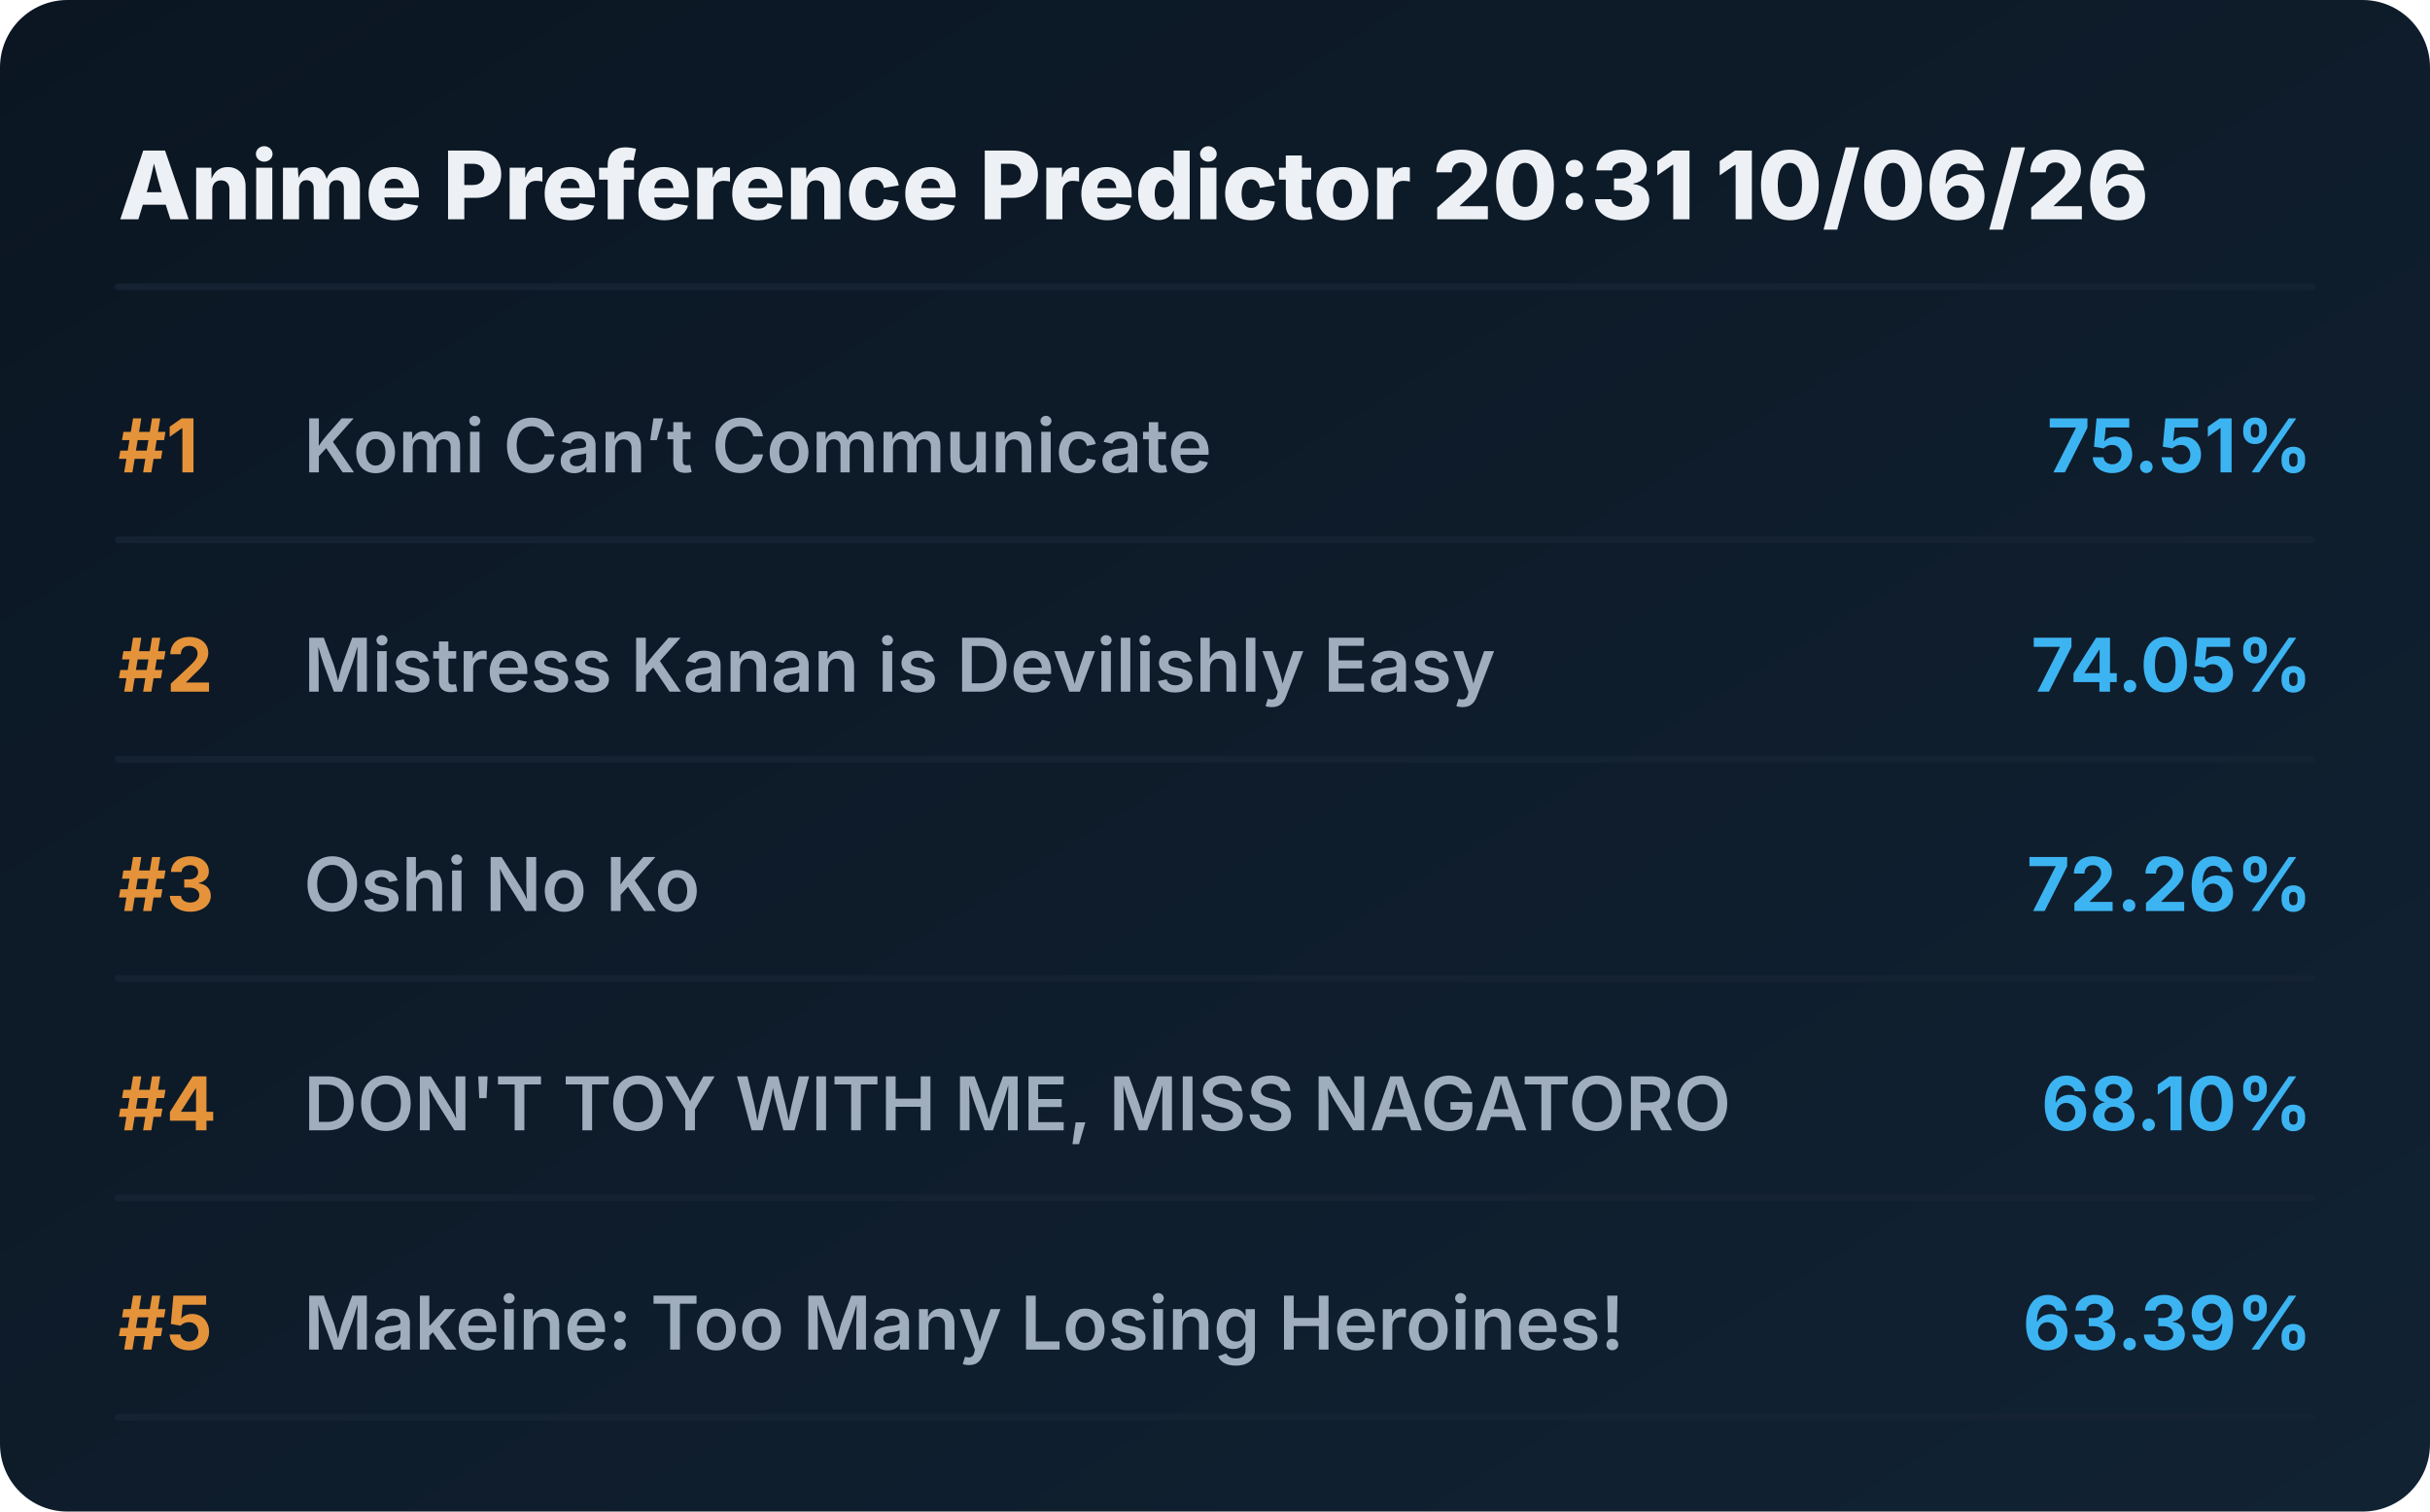
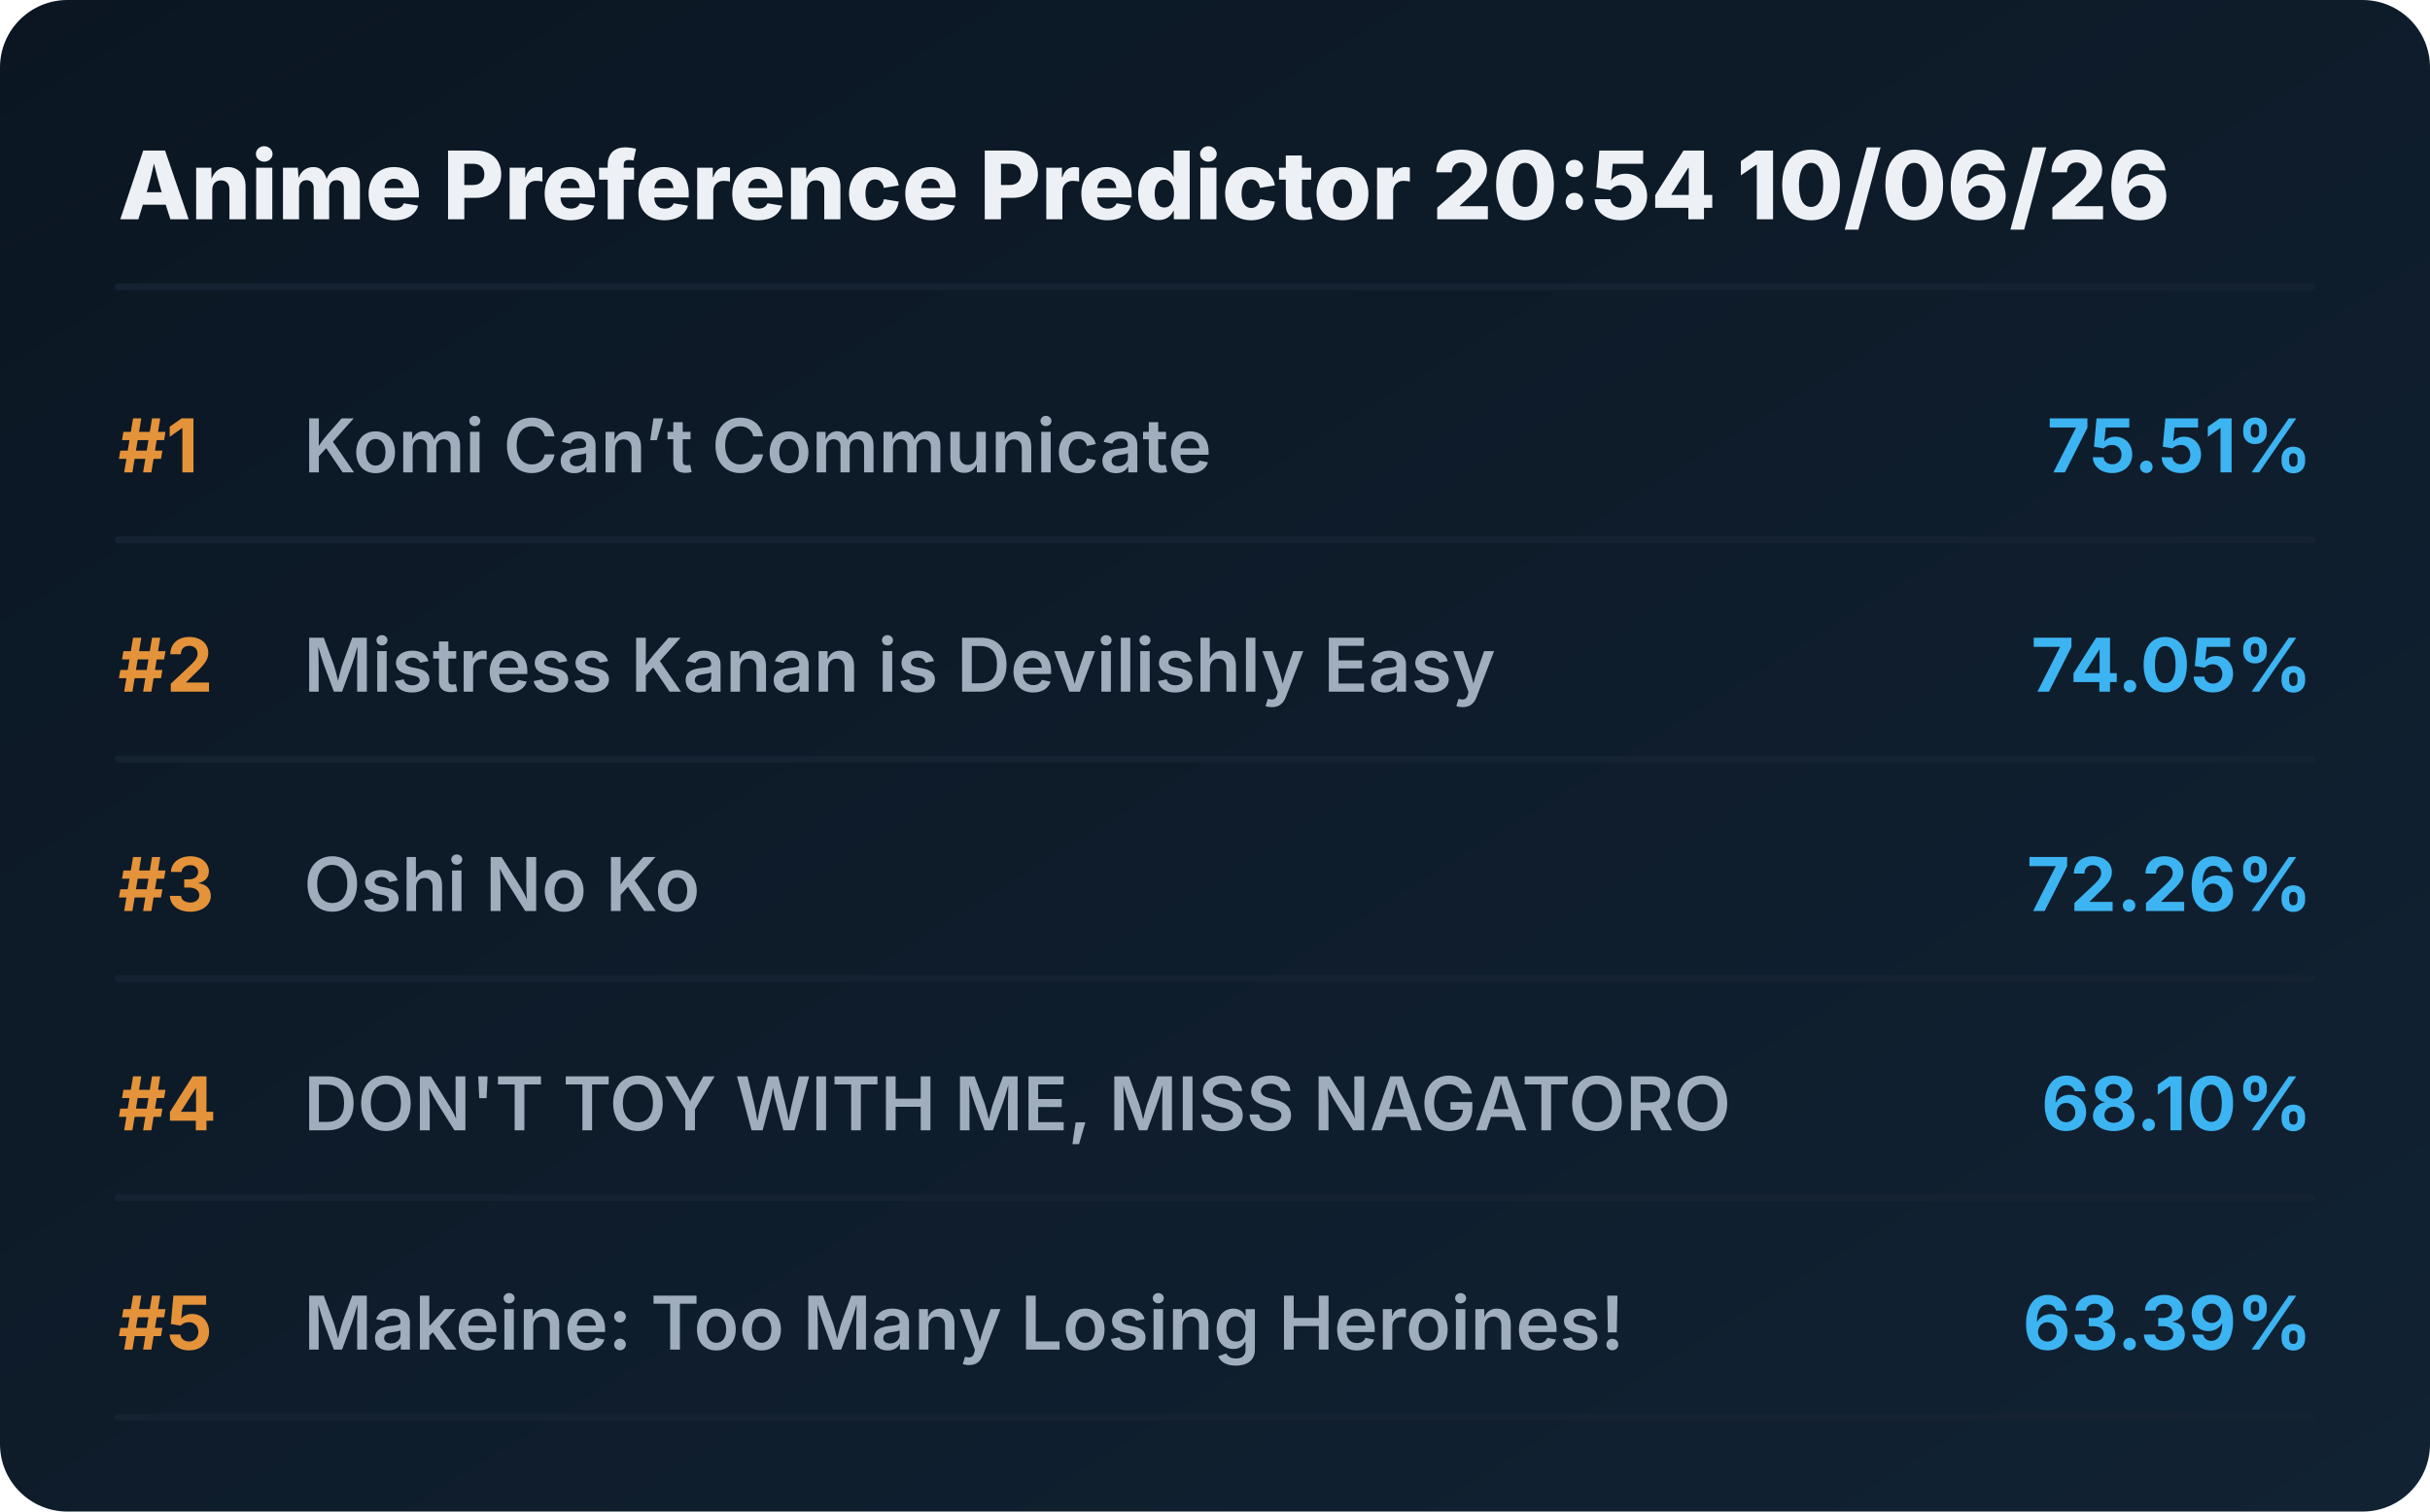
<svg xmlns="http://www.w3.org/2000/svg" viewBox="0 0 720 448" preserveAspectRatio="xMidYMid meet" style="width: 100%; height: auto; max-width: 720px;">
  <defs>
    <linearGradient id="boxGrad" x1="0%" y1="0%" x2="100%" y2="100%">
      <stop offset="0%" stop-color="#0b1622" />
      <stop offset="100%" stop-color="#112233" />
    </linearGradient>
    <clipPath id="titleClip">
      <rect x="90" y="0" width="510" height="100%" />
    </clipPath>
  </defs>
  <style>
    .bg { fill: url(#boxGrad); rx: 20px; }
    .header { font-family: 'Overpass', 'Inter', system-ui, sans-serif; font-weight: 800; font-size: 28px; fill: #edf1f5; }
    .rank { font-family: 'Overpass', 'Inter', system-ui, sans-serif; font-weight: 700; font-size: 22px; fill: #e5933a; }
    .title { font-family: 'Overpass', 'Inter', system-ui, sans-serif; font-weight: 600; font-size: 22px; fill: #9fadbd; }
    .score { font-family: 'Overpass', 'Inter', system-ui, sans-serif; font-weight: 700; font-size: 22px; fill: #3db4f2; }
    .line { stroke: #152232; stroke-width: 2; stroke-linecap: round; }
  </style>
  <rect class="bg" width="720" height="448" />
-   <text x="35" y="65" class="header">Anime Preference Predictor 20:31 10/06/26</text>
+   <text x="35" y="65" class="header">Anime Preference Predictor 20:54 10/06/26</text>
  <line x1="35" y1="85" x2="685" y2="85" class="line" />
  <g transform="translate(0, 0)">
    <text x="35" y="140" class="rank">#1</text>
    <text x="90" y="140" class="title">Komi Can’t Communicate</text>
    <text x="685" y="140" class="score" text-anchor="end">75.51%</text>
    <line x1="35" y1="160" x2="685" y2="160" class="line" />
  </g>
  <g transform="translate(0, 65)">
    <text x="35" y="140" class="rank">#2</text>
    <text x="90" y="140" class="title">Mistress Kanan is Devilishly Easy</text>
    <text x="685" y="140" class="score" text-anchor="end">74.05%</text>
    <line x1="35" y1="160" x2="685" y2="160" class="line" />
  </g>
  <g transform="translate(0, 130)">
    <text x="35" y="140" class="rank">#3</text>
    <text x="90" y="140" class="title">Oshi No Ko</text>
    <text x="685" y="140" class="score" text-anchor="end">72.26%</text>
    <line x1="35" y1="160" x2="685" y2="160" class="line" />
  </g>
  <g transform="translate(0, 195)">
    <text x="35" y="140" class="rank">#4</text>
    <text x="90" y="140" class="title">DON'T TOY WITH ME, MISS NAGATORO</text>
    <text x="685" y="140" class="score" text-anchor="end">68.10%</text>
    <line x1="35" y1="160" x2="685" y2="160" class="line" />
  </g>
  <g transform="translate(0, 260)">
    <text x="35" y="140" class="rank">#5</text>
    <text x="90" y="140" class="title">Makeine: Too Many Losing Heroines!</text>
    <text x="685" y="140" class="score" text-anchor="end">63.39%</text>
    <line x1="35" y1="160" x2="685" y2="160" class="line" />
  </g>
</svg>
